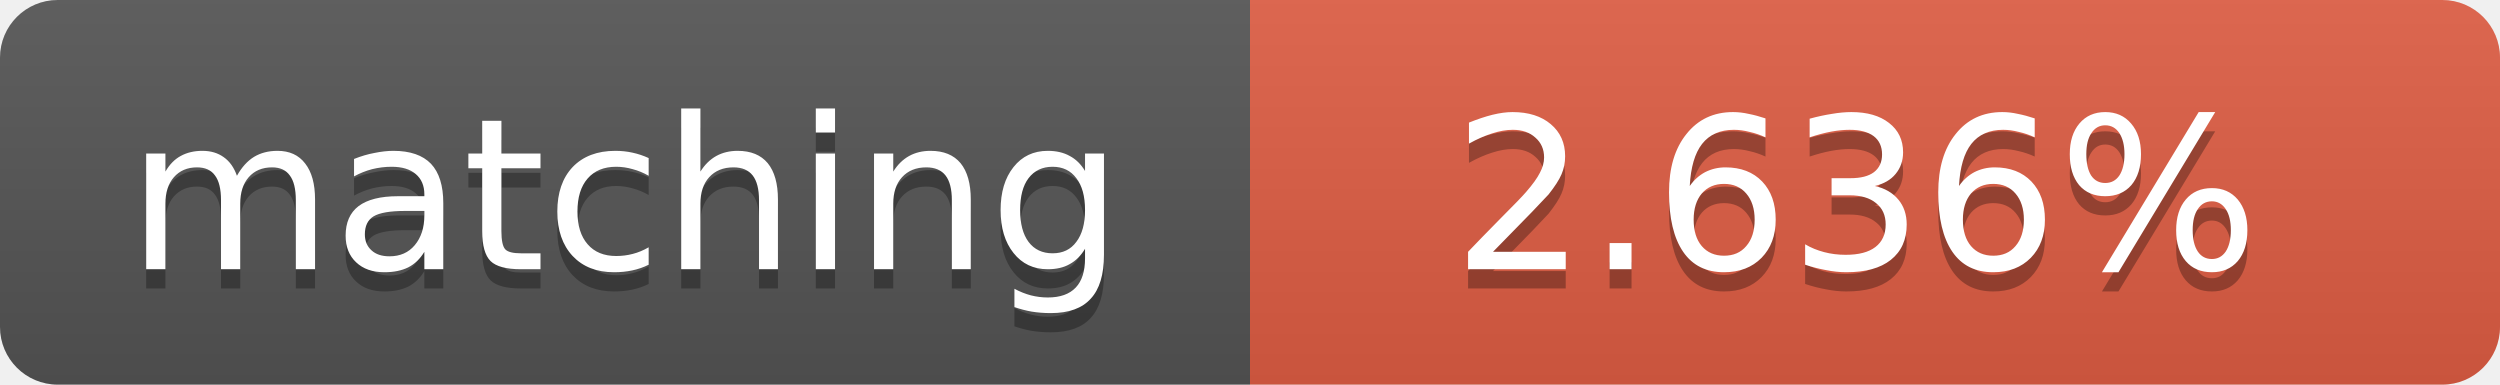
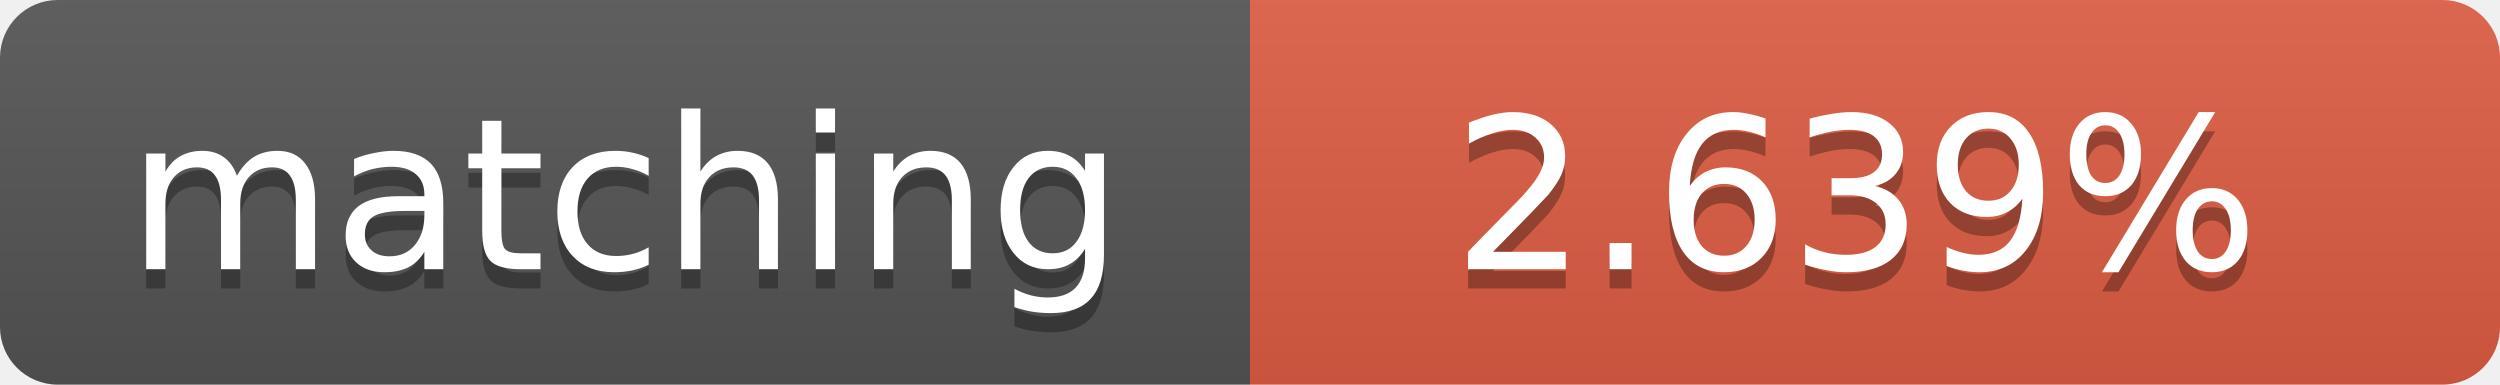
<svg xmlns="http://www.w3.org/2000/svg" width="130" height="20">
  <linearGradient id="b" x2="0" y2="100%">
    <stop offset="0" stop-color="#bbb" stop-opacity=".1" />
    <stop offset="1" stop-opacity=".1" />
  </linearGradient>
  <clipPath id="a">
    <rect width="130" height="20" rx="3" fill="#fff" />
  </clipPath>
  <g clip-path="url(#a)">
    <path fill="#555" d="M0 0h65v20H0z" />
    <path fill="#e05d44" d="M65 0h65v20H65z" />
    <path fill="url(#b)" d="M0 0h130v20H0z" />
  </g>
  <g fill="#fff" text-anchor="middle" font-family="DejaVu Sans,Verdana,Geneva,sans-serif" font-size="11">
    <text x="32.5" y="15" fill="#010101" fill-opacity=".3">matching</text>
    <text x="32.5" y="14">matching</text>
-     <text x="96.5" y="15" fill="#010101" fill-opacity=".3">2.636%</text>
-     <text x="96.5" y="14">2.636%</text>
+     <text x="96.5" y="15" fill="#010101" fill-opacity=".3">2.639%</text>
+     <text x="96.5" y="14">2.639%</text>
  </g>
</svg>
